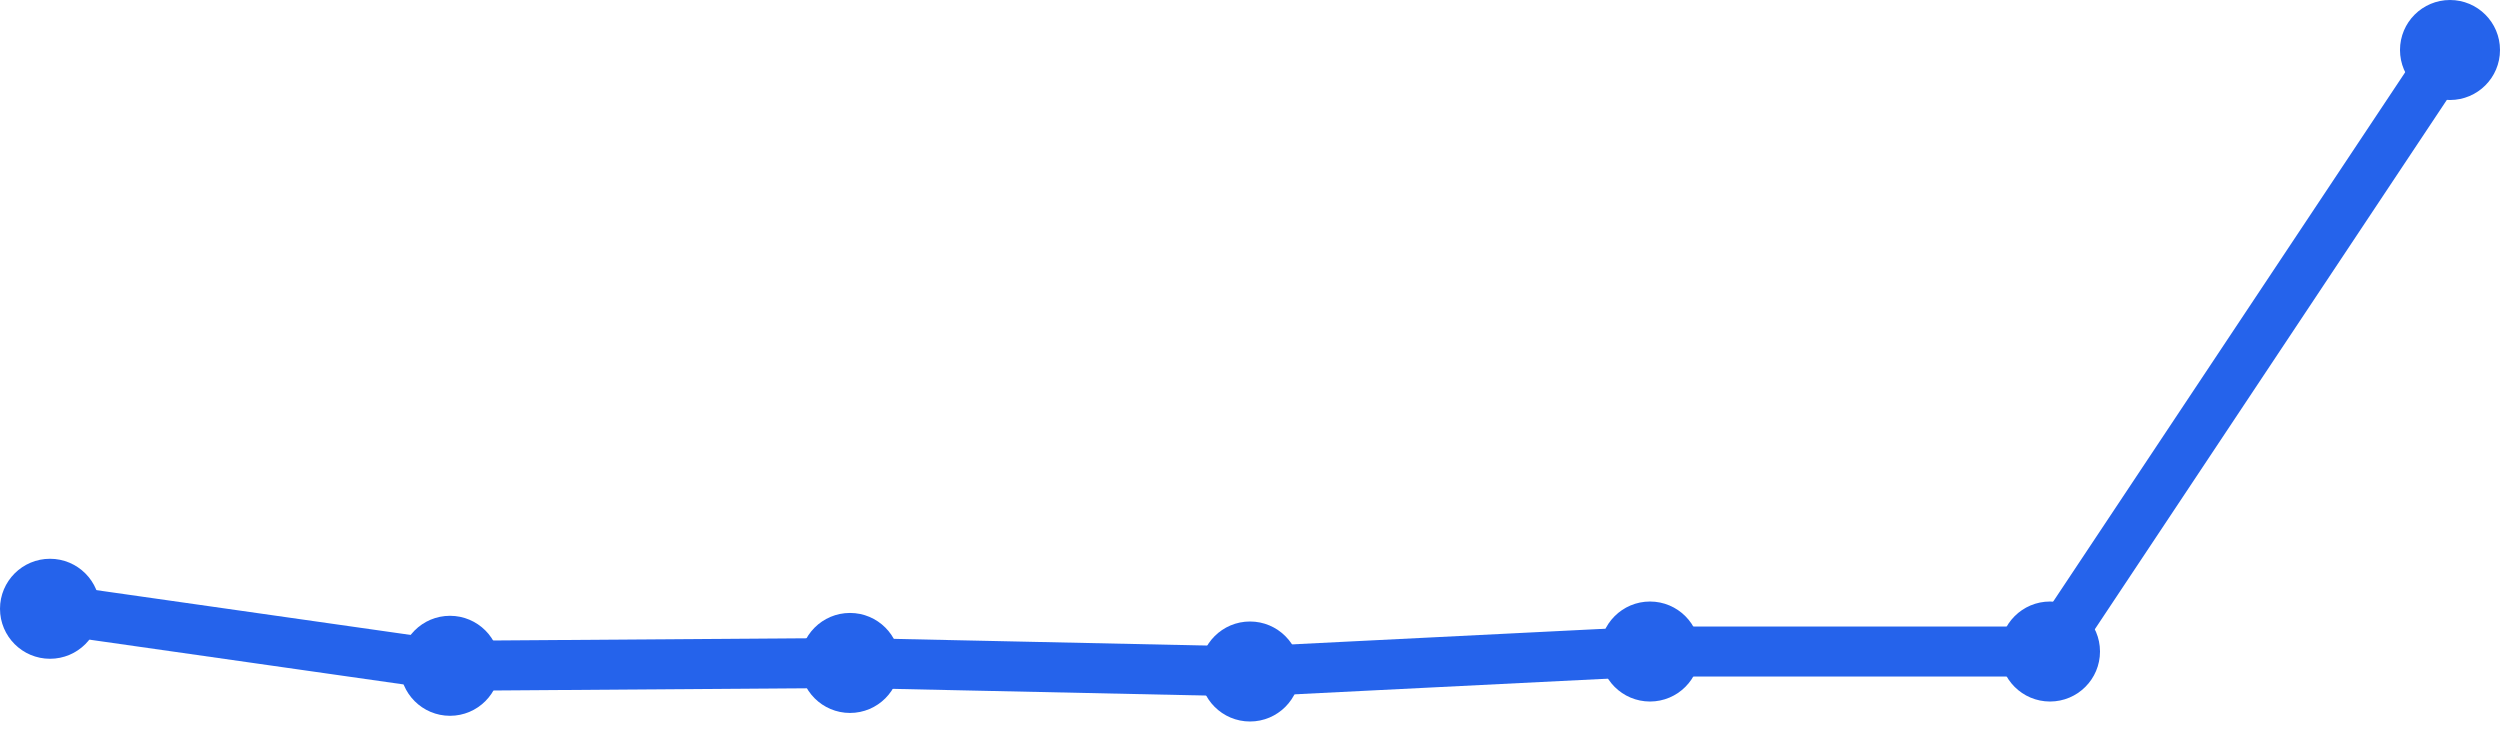
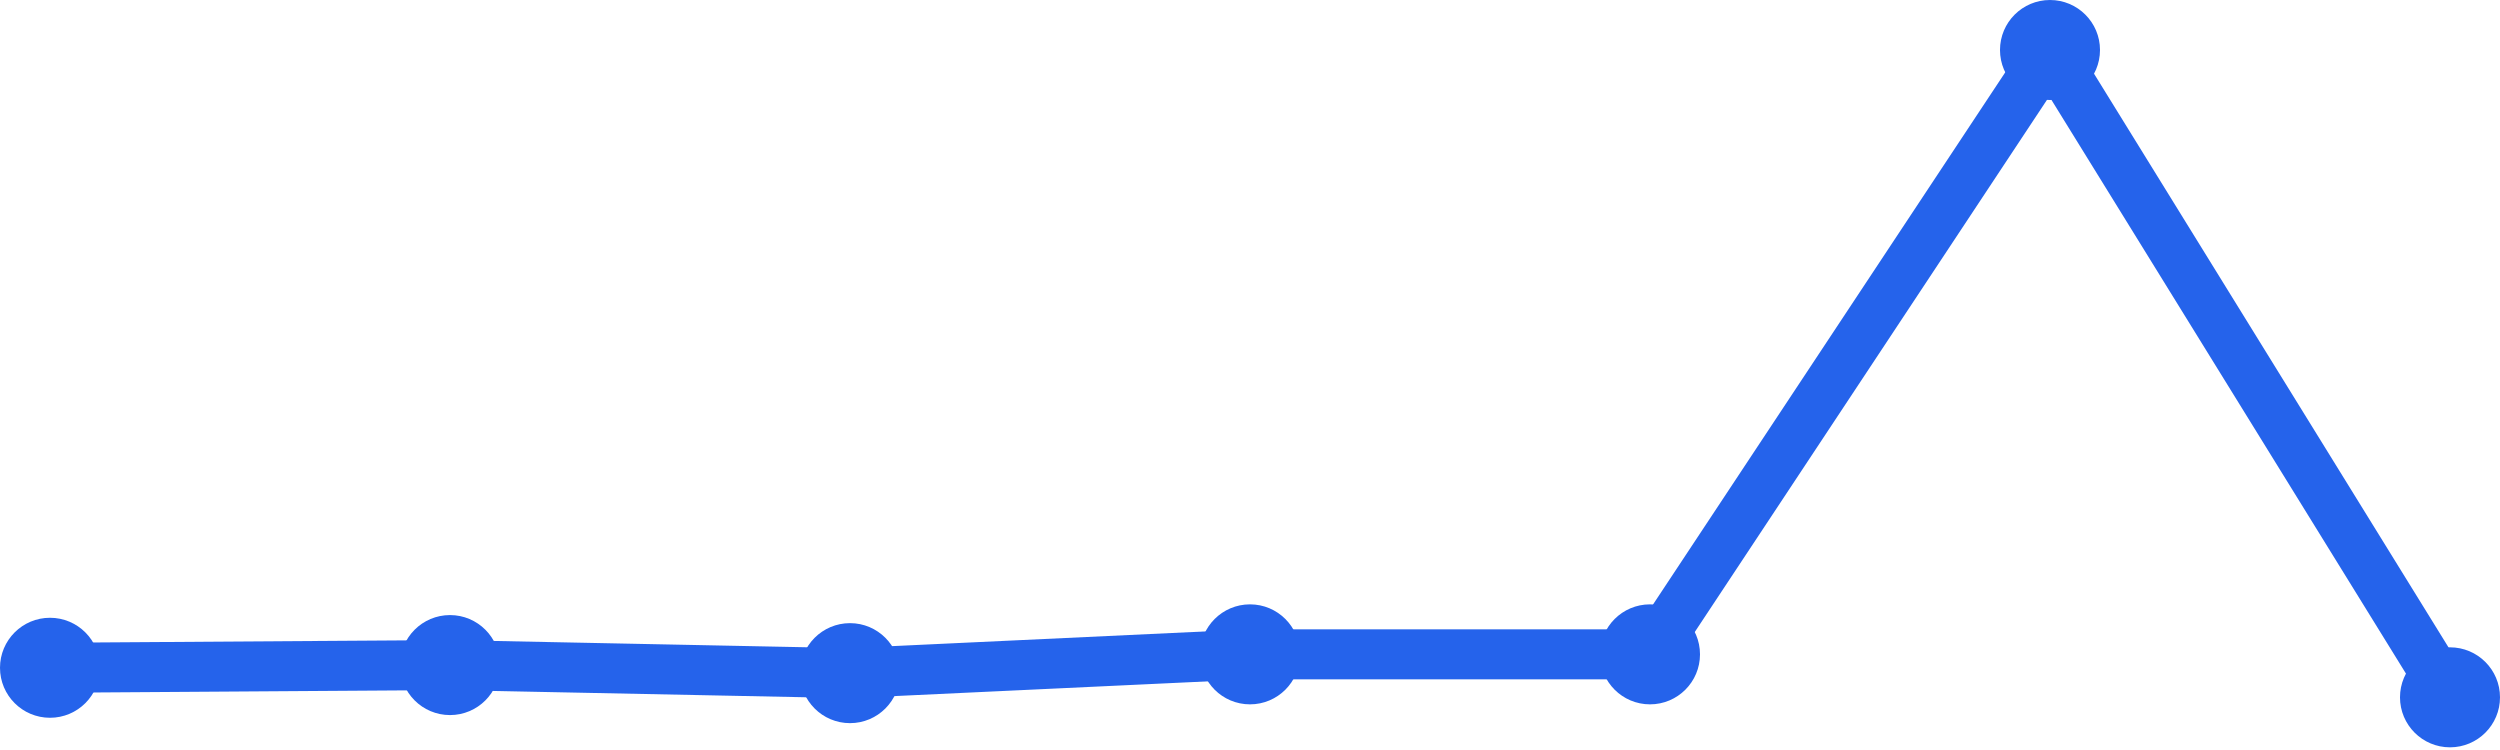
<svg xmlns="http://www.w3.org/2000/svg" width="100" height="30" viewBox="0 0 100 30">
-   <path d="M 2,24.351 L 18,26.632 L 34,26.518 L 50,26.86 L 66,26.061 L 82,26.061 L 98,2" fill="none" stroke="#2563eb" stroke-width="2" stroke-linecap="round" stroke-linejoin="round" />
-   <circle cx="2" cy="24.351" r="2" fill="#2563eb" />
-   <circle cx="18" cy="26.632" r="2" fill="#2563eb" />
-   <circle cx="34" cy="26.518" r="2" fill="#2563eb" />
-   <circle cx="50" cy="26.86" r="2" fill="#2563eb" />
-   <circle cx="66" cy="26.061" r="2" fill="#2563eb" />
-   <circle cx="82" cy="26.061" r="2" fill="#2563eb" />
-   <circle cx="98" cy="2" r="2" fill="#2563eb" />
+   <path d="M 2,26.711 L 18,26.603 L 34,26.926 L 50,26.174 L 66,26.174 L 82,2 L 98,27.893" fill="none" stroke="#2563eb" stroke-width="2" stroke-linecap="round" stroke-linejoin="round" />
+   <circle cx="2" cy="26.711" r="2" fill="#2563eb" />
+   <circle cx="18" cy="26.603" r="2" fill="#2563eb" />
+   <circle cx="34" cy="26.926" r="2" fill="#2563eb" />
+   <circle cx="50" cy="26.174" r="2" fill="#2563eb" />
+   <circle cx="66" cy="26.174" r="2" fill="#2563eb" />
+   <circle cx="82" cy="2" r="2" fill="#2563eb" />
+   <circle cx="98" cy="27.893" r="2" fill="#2563eb" />
</svg>
